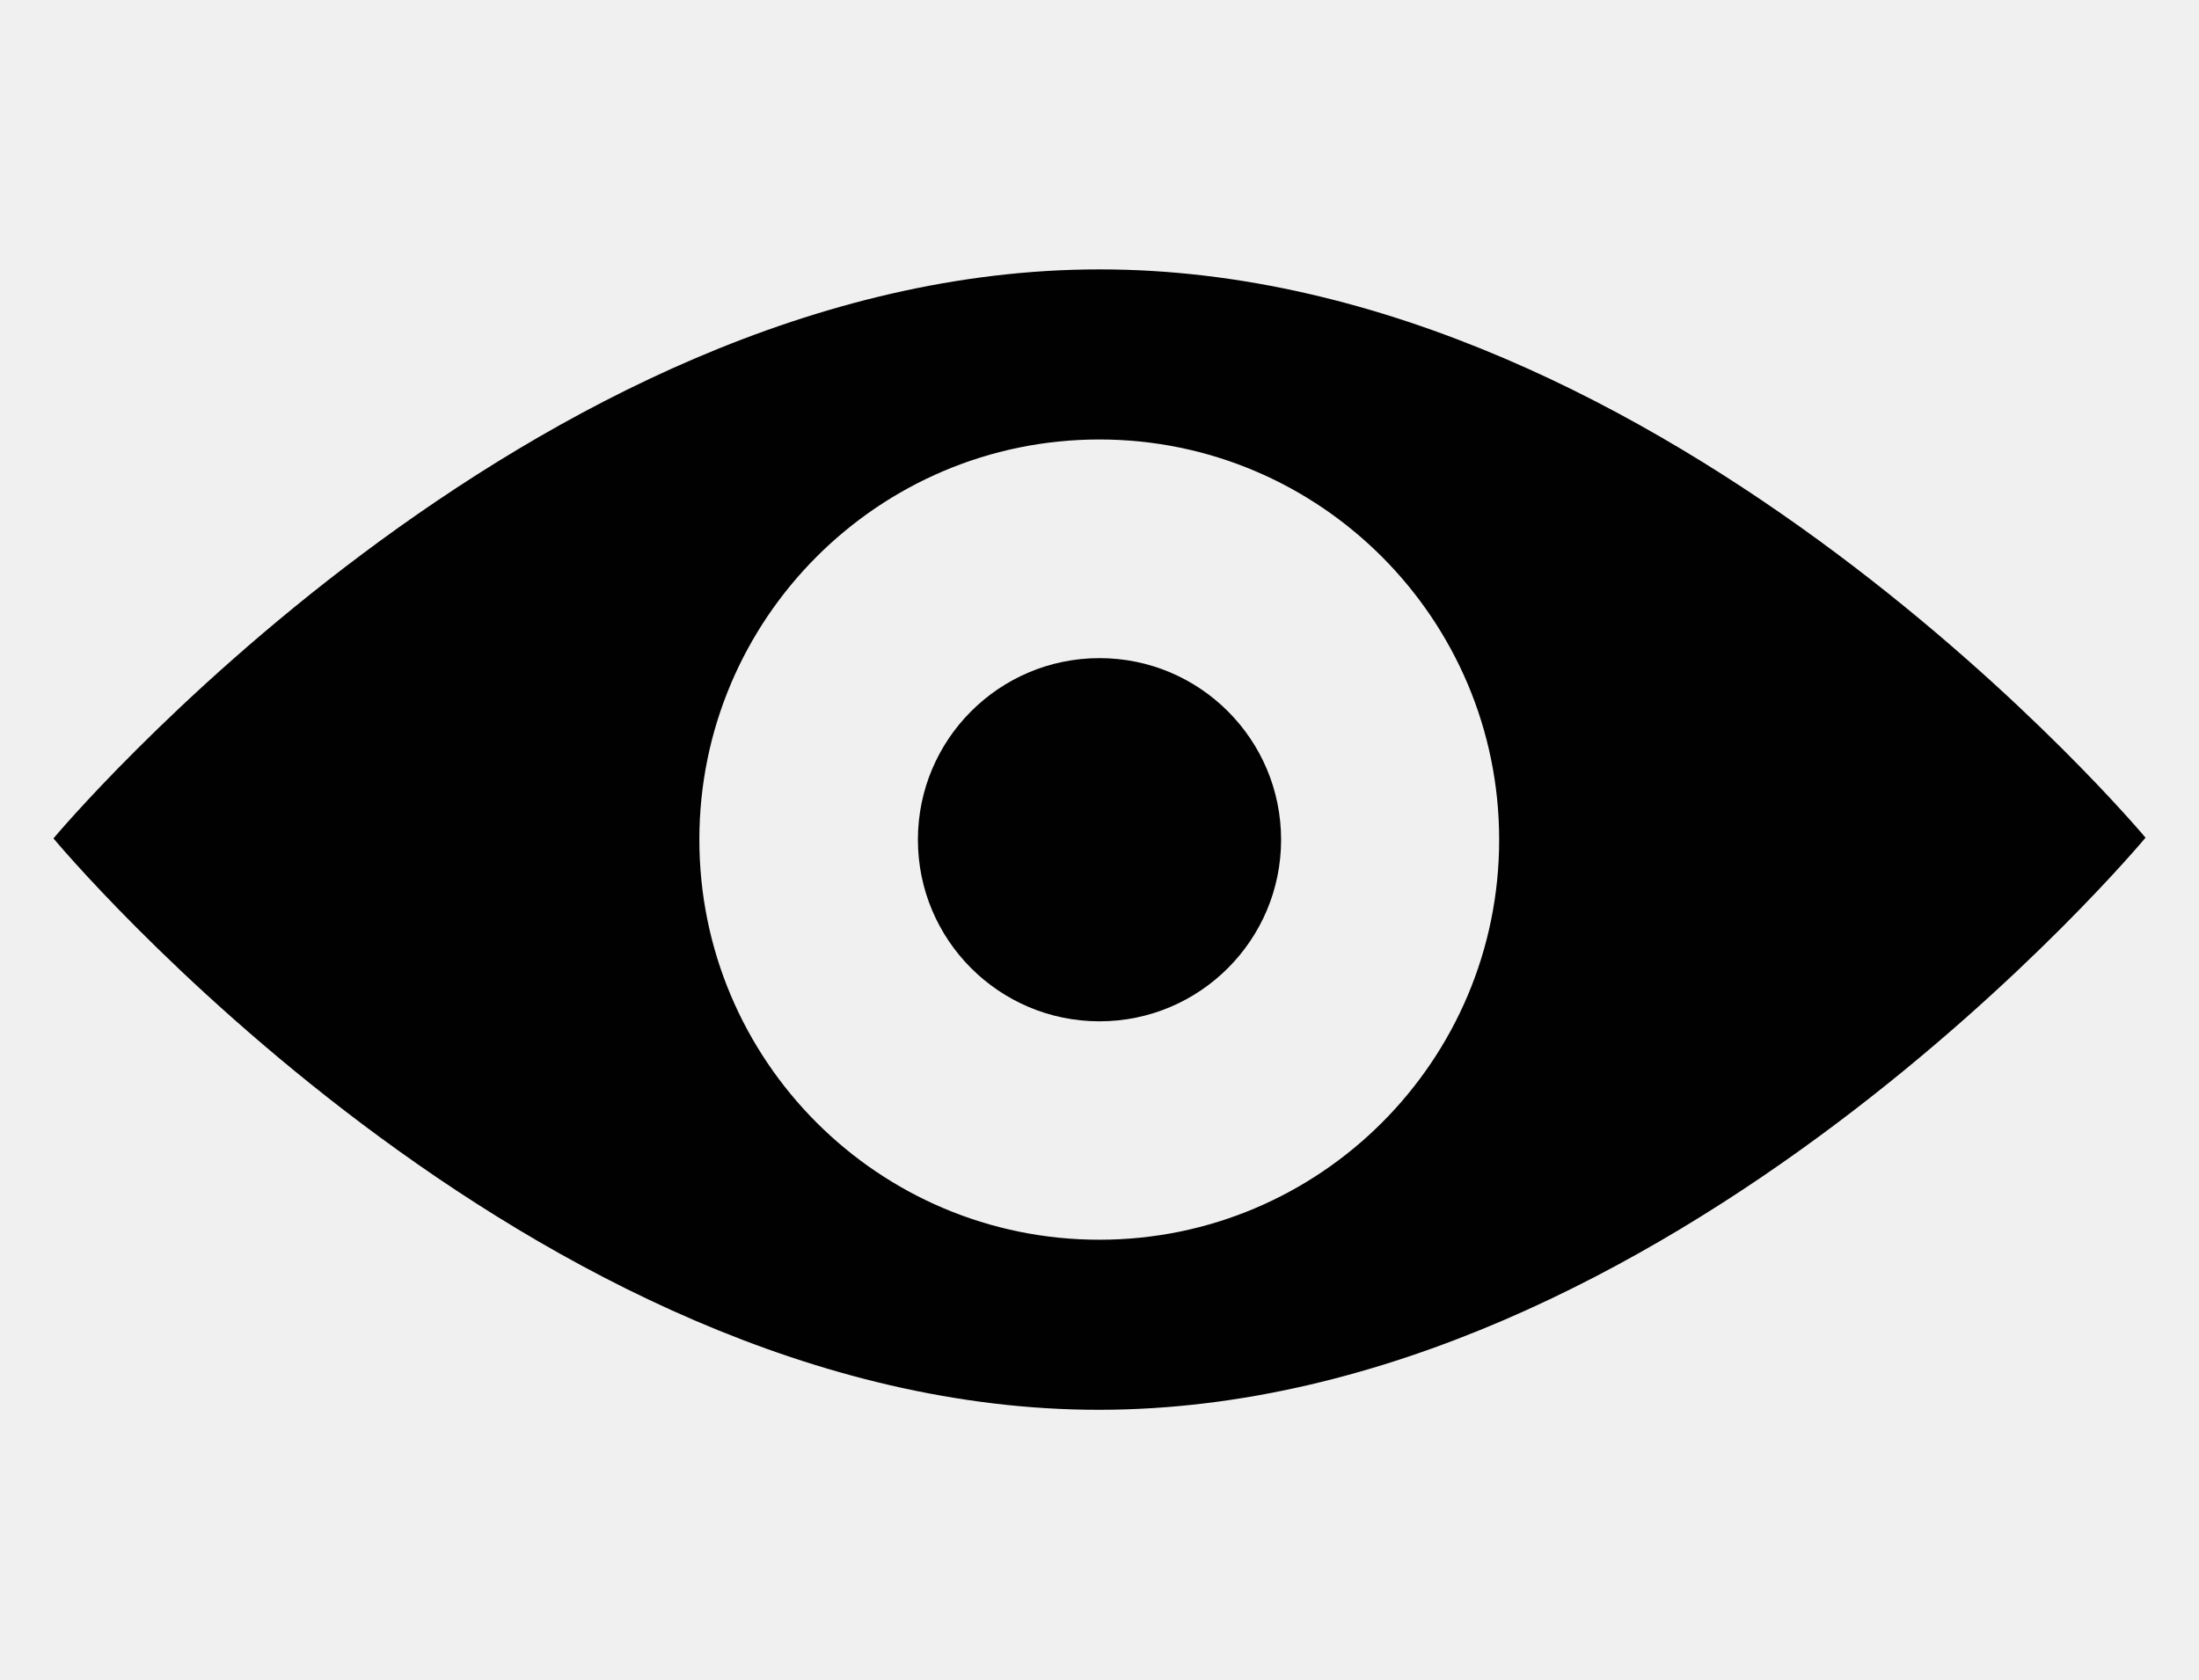
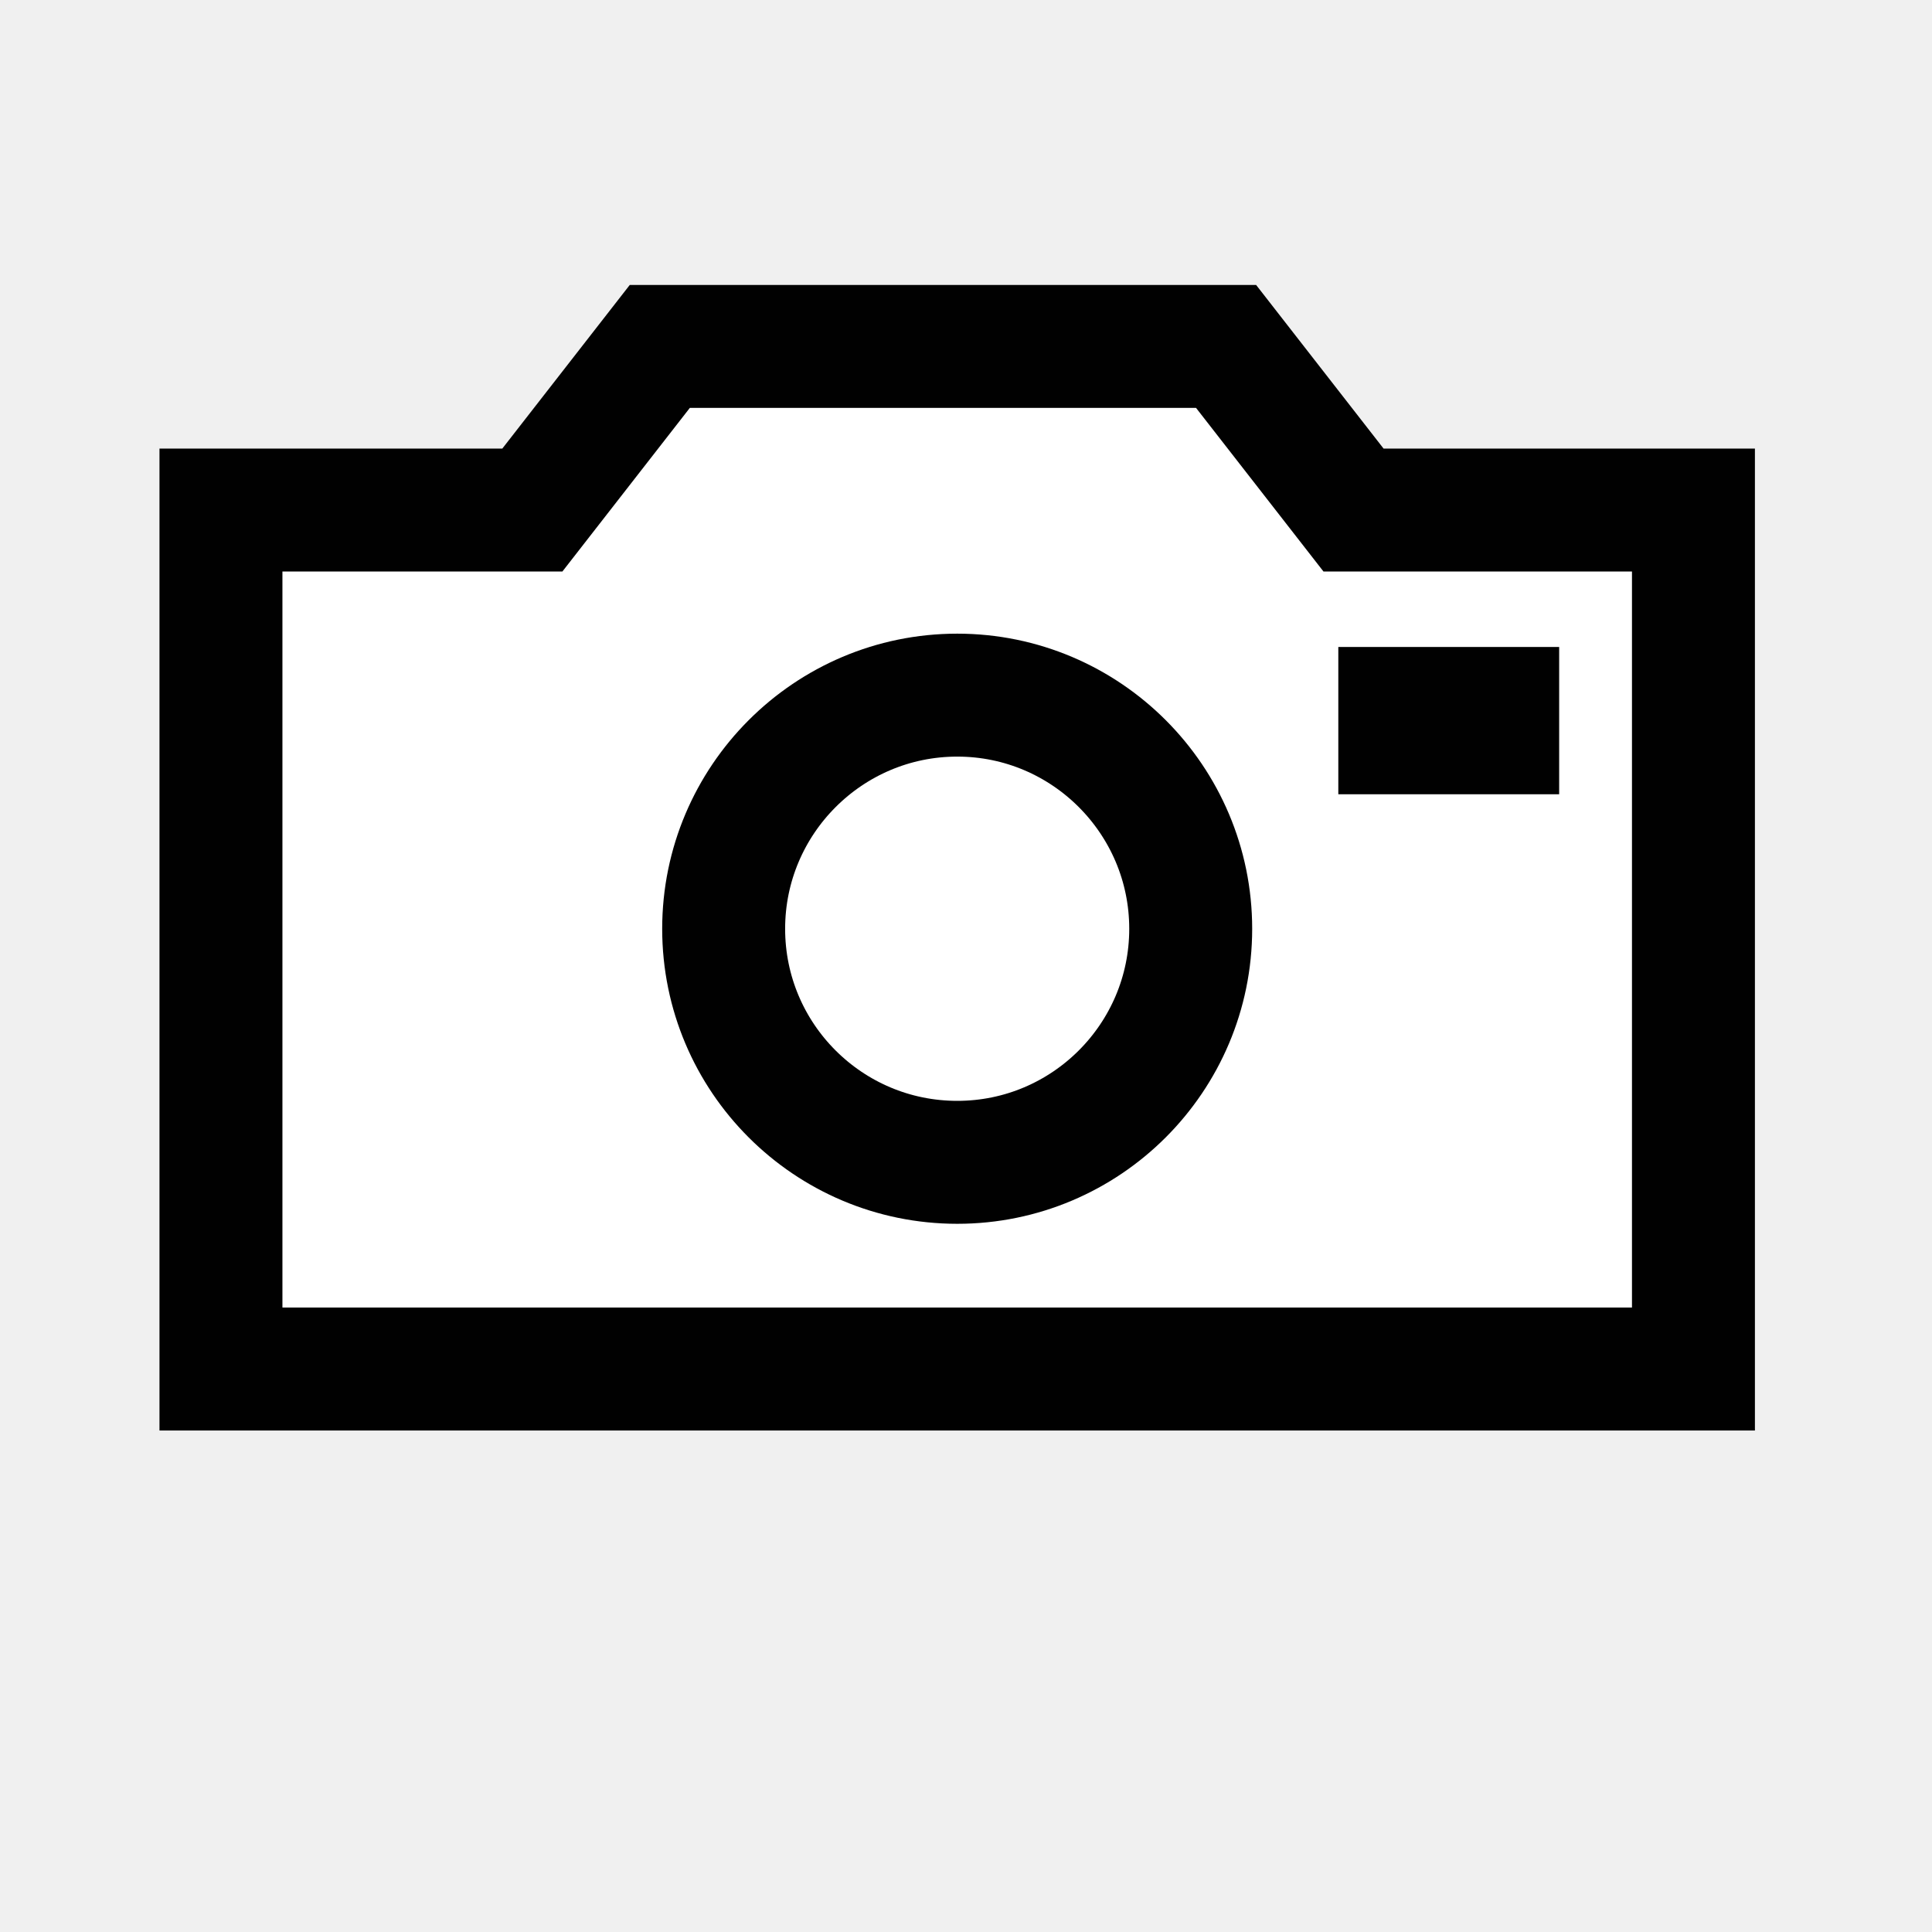
- <svg xmlns="http://www.w3.org/2000/svg" version="1.1" width="55" height="42" viewBox="0 0 55 42" id="svg2" xml:space="preserve">
-   <defs id="defs27">
- 	
- 	
- 	
- 	
- 	
- 	
- 	
- </defs>
-   <g transform="matrix(3,0,0,3,-55.015,-67.788)" id="g3016">
-     <path d="m 27.504,24.842 c -4.757,0 -8.72,4.744 -8.72,4.744 0,0 3.963,4.767 8.72,4.764 4.757,-0.004 8.722,-4.77 8.722,-4.77 0,0 -3.964,-4.741 -8.722,-4.738 z m 0,8.09 c -1.842,0 -3.335,-1.494 -3.335,-3.336 0,-1.839 1.493,-3.336 3.335,-3.336 1.839,0 3.333,1.497 3.333,3.336 0.001,1.842 -1.493,3.336 -3.333,3.336 z" id="path13" style="fill:#010101;display:inline" />
-     <circle cx="27.505" cy="29.597" r="1.514" id="circle15" style="fill:#010101;display:inline" />
+ <svg xmlns="http://www.w3.org/2000/svg" enable-background="new 0 0 55 55" height="55px" version="1.1" viewBox="0 0 55 55" width="55px" x="0px" xml:space="preserve" y="0px">
+   <g display="block" id="camera-external">
+     <g display="inline">
+       <g>
+         <polygon fill="#ffffff" points="38.532,14.52 34.904,9.862 18.783,9.862 15.155,14.52 6.29,14.52 6.29,38.973 48.209,38.973      48.209,14.52    " />
+       </g>
+       <g>
+         <polygon fill="none" points="38.532,14.52 34.904,9.862 18.783,9.862 15.155,14.52      6.29,14.52 6.29,38.973 48.209,38.973 48.209,14.52    " stroke="#010101" stroke-width="3.5" />
+       </g>
+     </g>
+     <path d="M20.601,26.441c0,3.67,2.979,6.648,6.65,6.648   c3.667,0,6.646-2.979,6.646-6.648c0-3.668-2.979-6.652-6.646-6.652C23.581,19.789,20.601,22.775,20.601,26.441z" display="inline" fill="#ffffff" stroke="#010101" stroke-width="3.5" />
+     <rect display="inline" fill="#010101" height="4.193" width="6.287" x="38.099" y="18.418" />
  </g>
</svg>
